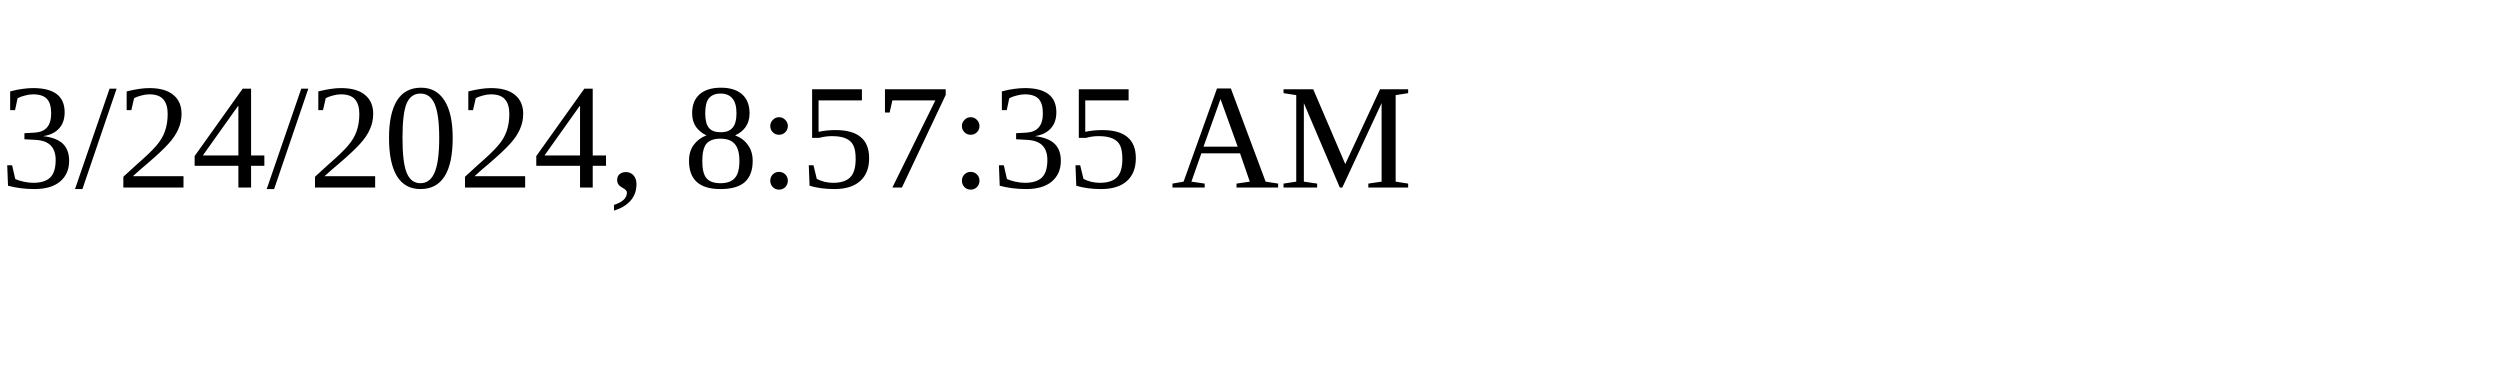
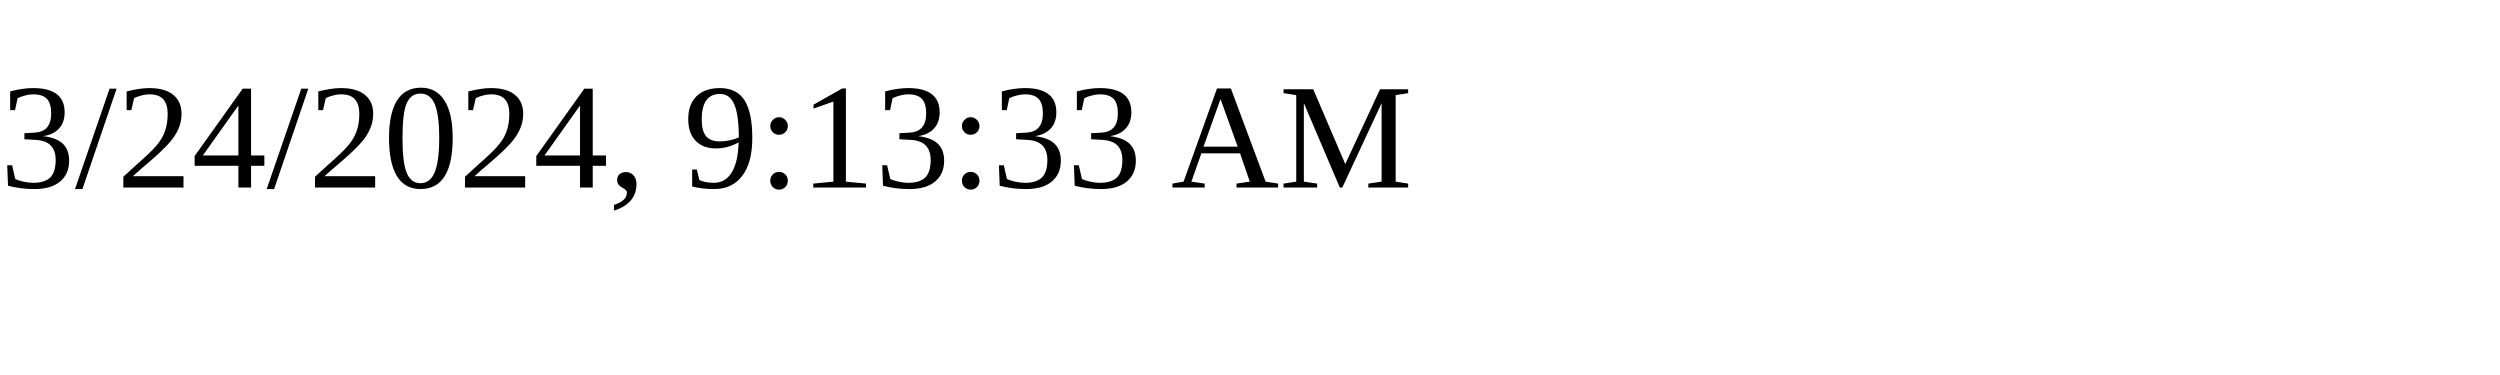
<svg xmlns="http://www.w3.org/2000/svg" height="30" width="200">
-   <text x="0" y="15">3/24/2024, 8:57:35 AM</text>
+   <text x="0" y="15">3/24/2024, 9:13:33 AM</text>
</svg>
